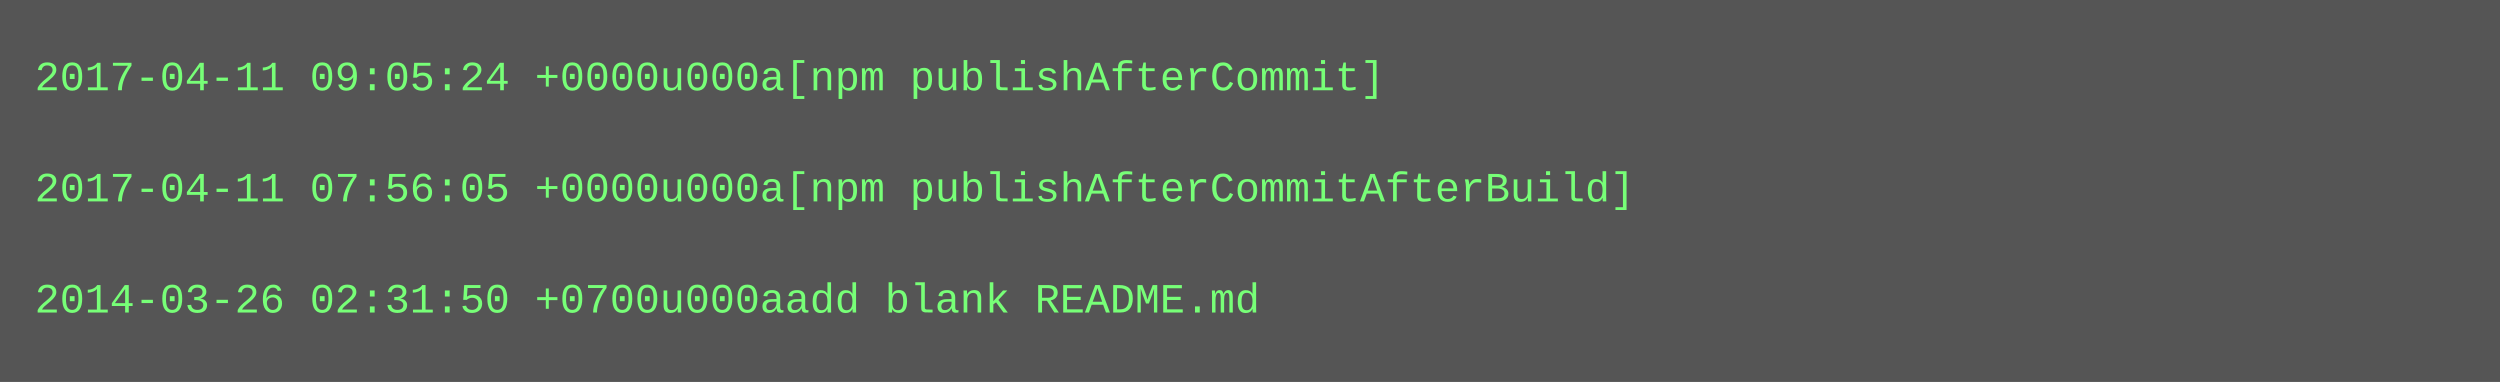
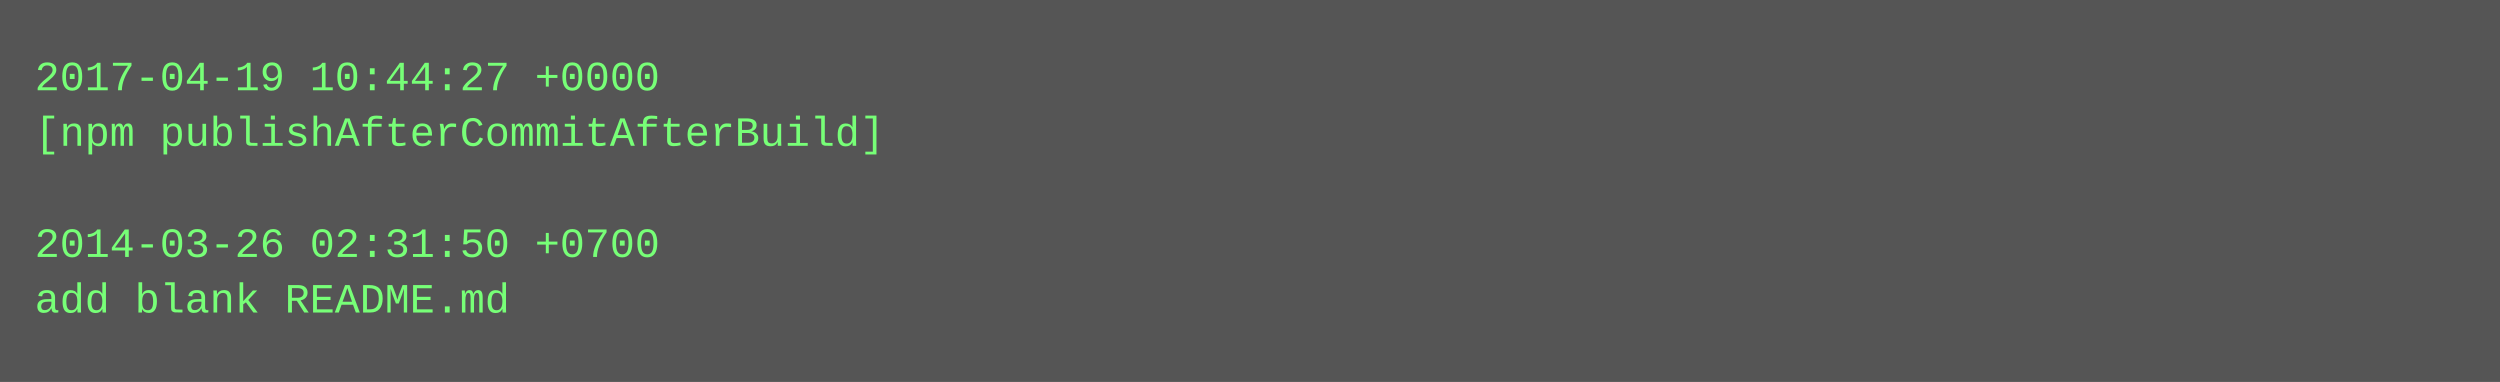
<svg xmlns="http://www.w3.org/2000/svg" height="110" width="720">
  <rect height="110" fill="#555" width="720" />
  <text fill="#7f7" font-family="Courier New" font-size="12" xml:space="preserve">
-     <tspan x="10" y="26">2017-04-11 09:05:24 +0000u000a[npm publishAfterCommit]</tspan>
-     <tspan x="10" y="42" />
-     <tspan x="10" y="58">2017-04-11 07:56:05 +0000u000a[npm publishAfterCommitAfterBuild]</tspan>
-     <tspan x="10" y="74" />
-     <tspan x="10" y="90">2014-03-26 02:31:50 +0700u000aadd blank README.md</tspan>
+     <tspan x="10" y="26">2017-04-19 10:44:27 +0000</tspan>
+     <tspan x="10" y="42">[npm publishAfterCommitAfterBuild]</tspan>
+     <tspan x="10" y="58" />
+     <tspan x="10" y="74">2014-03-26 02:31:50 +0700</tspan>
+     <tspan x="10" y="90">add blank README.md</tspan>
  </text>
</svg>
